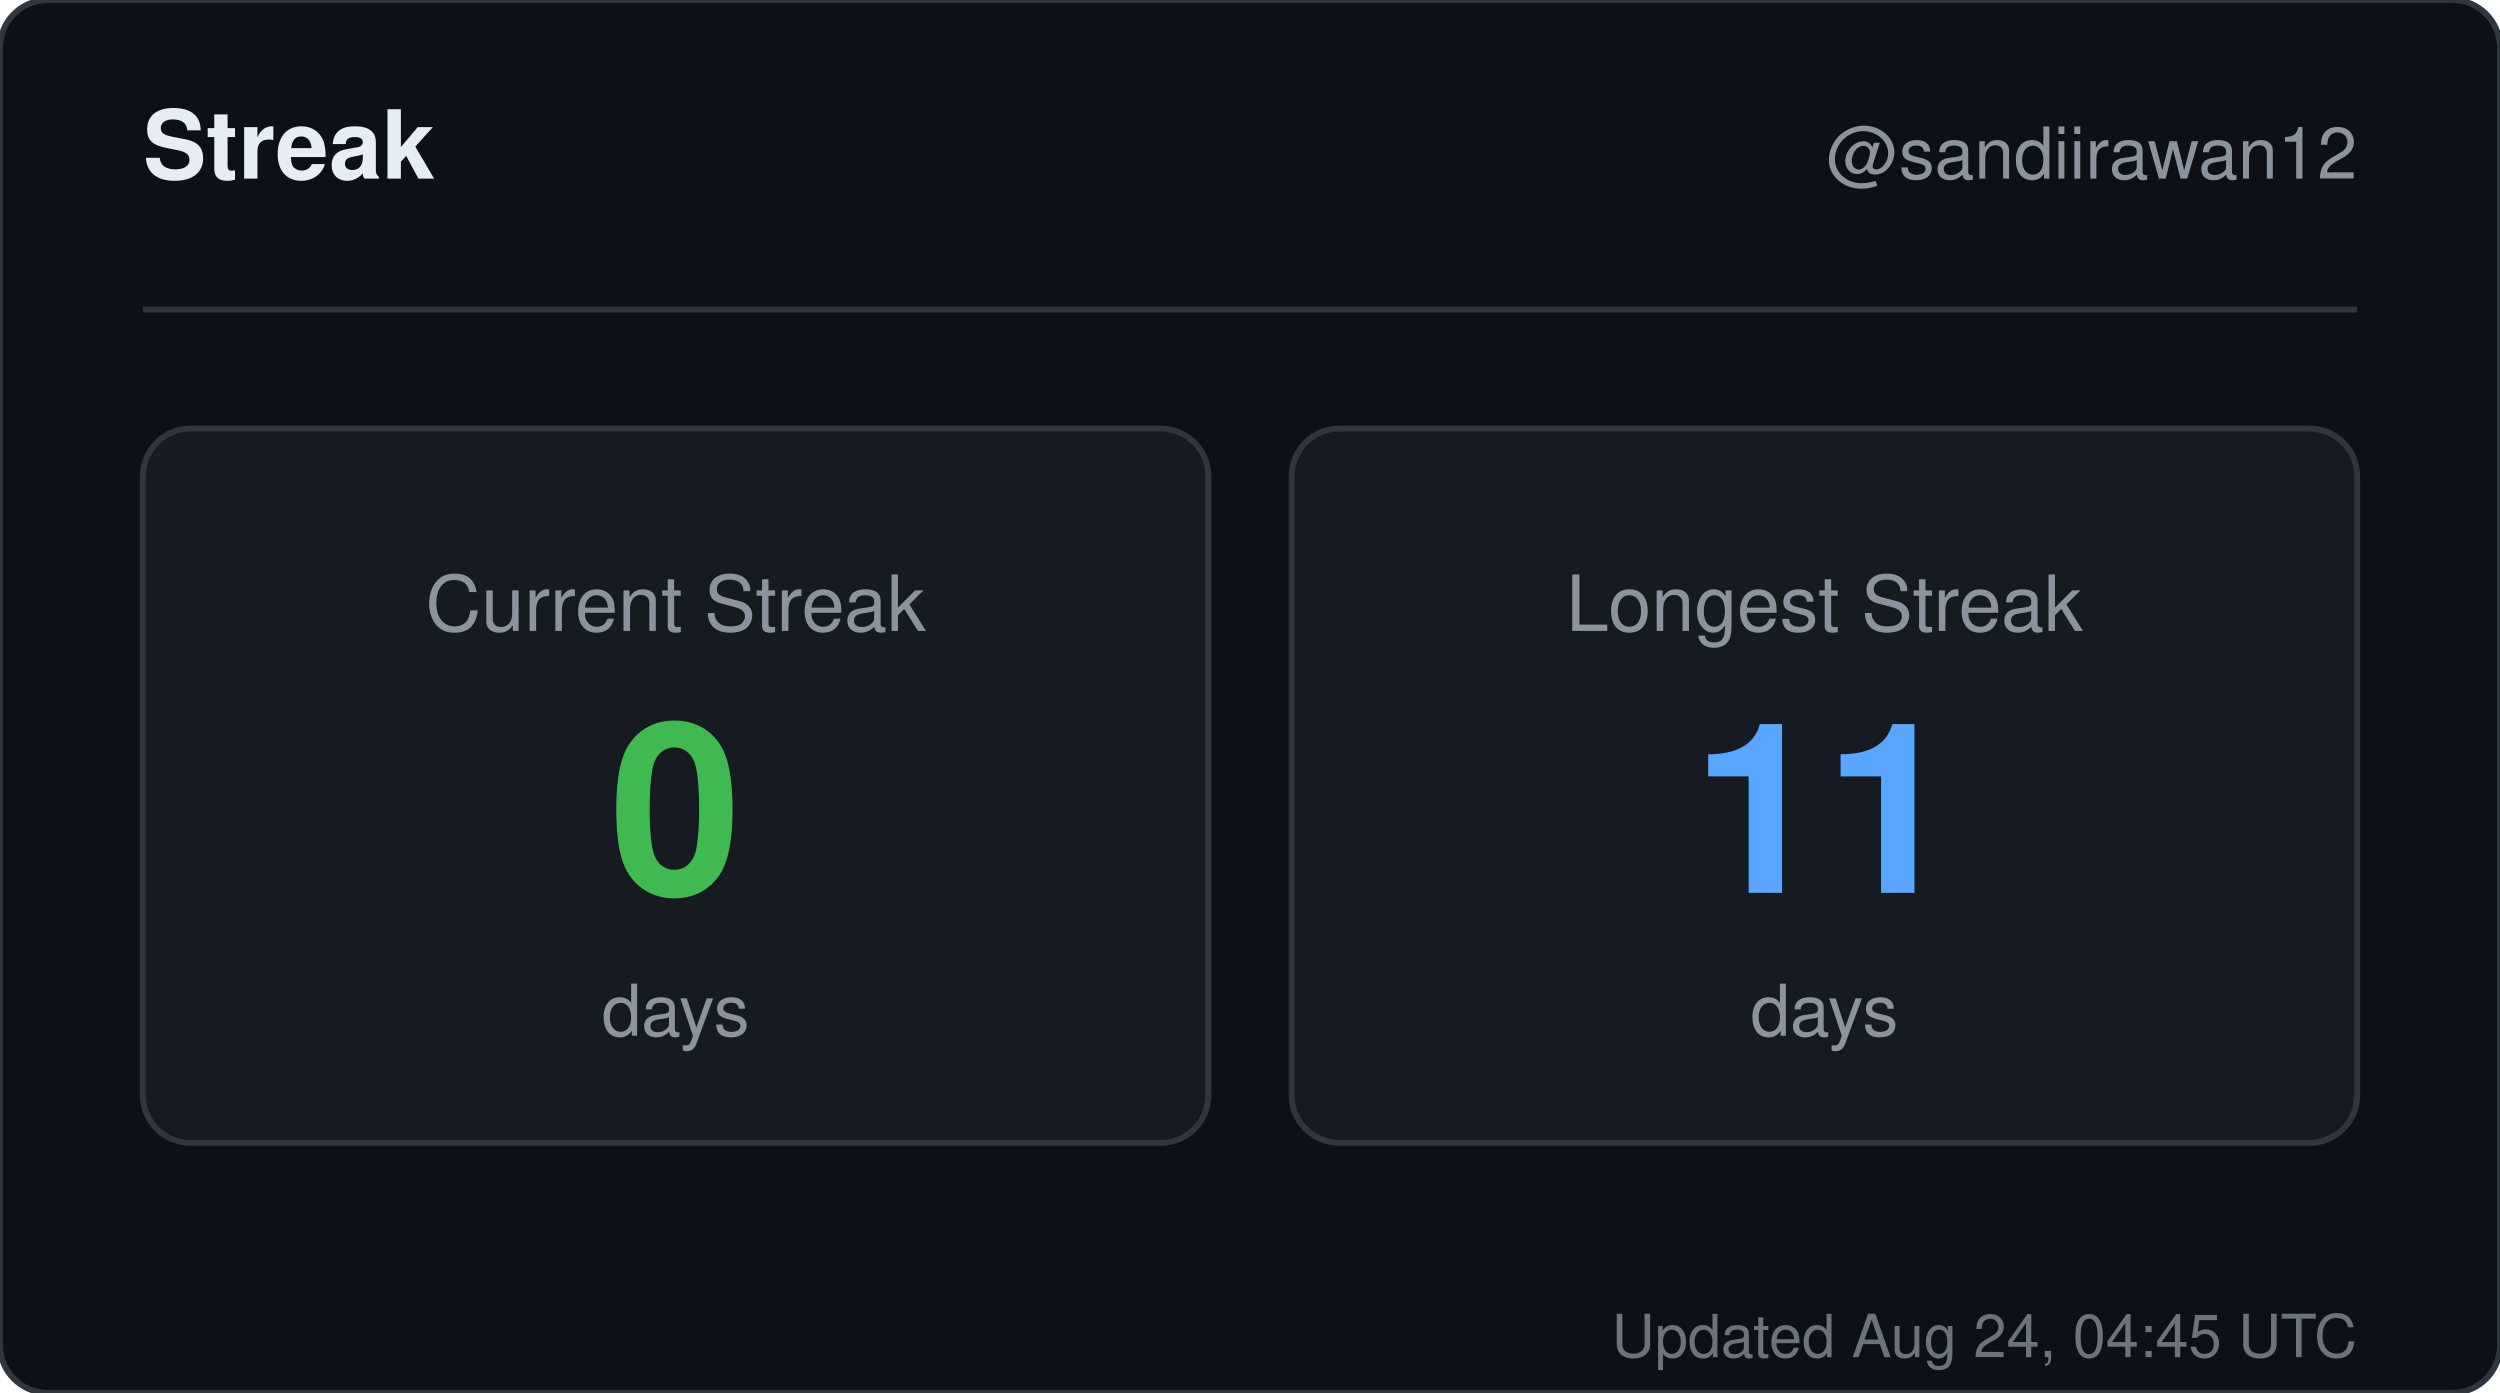
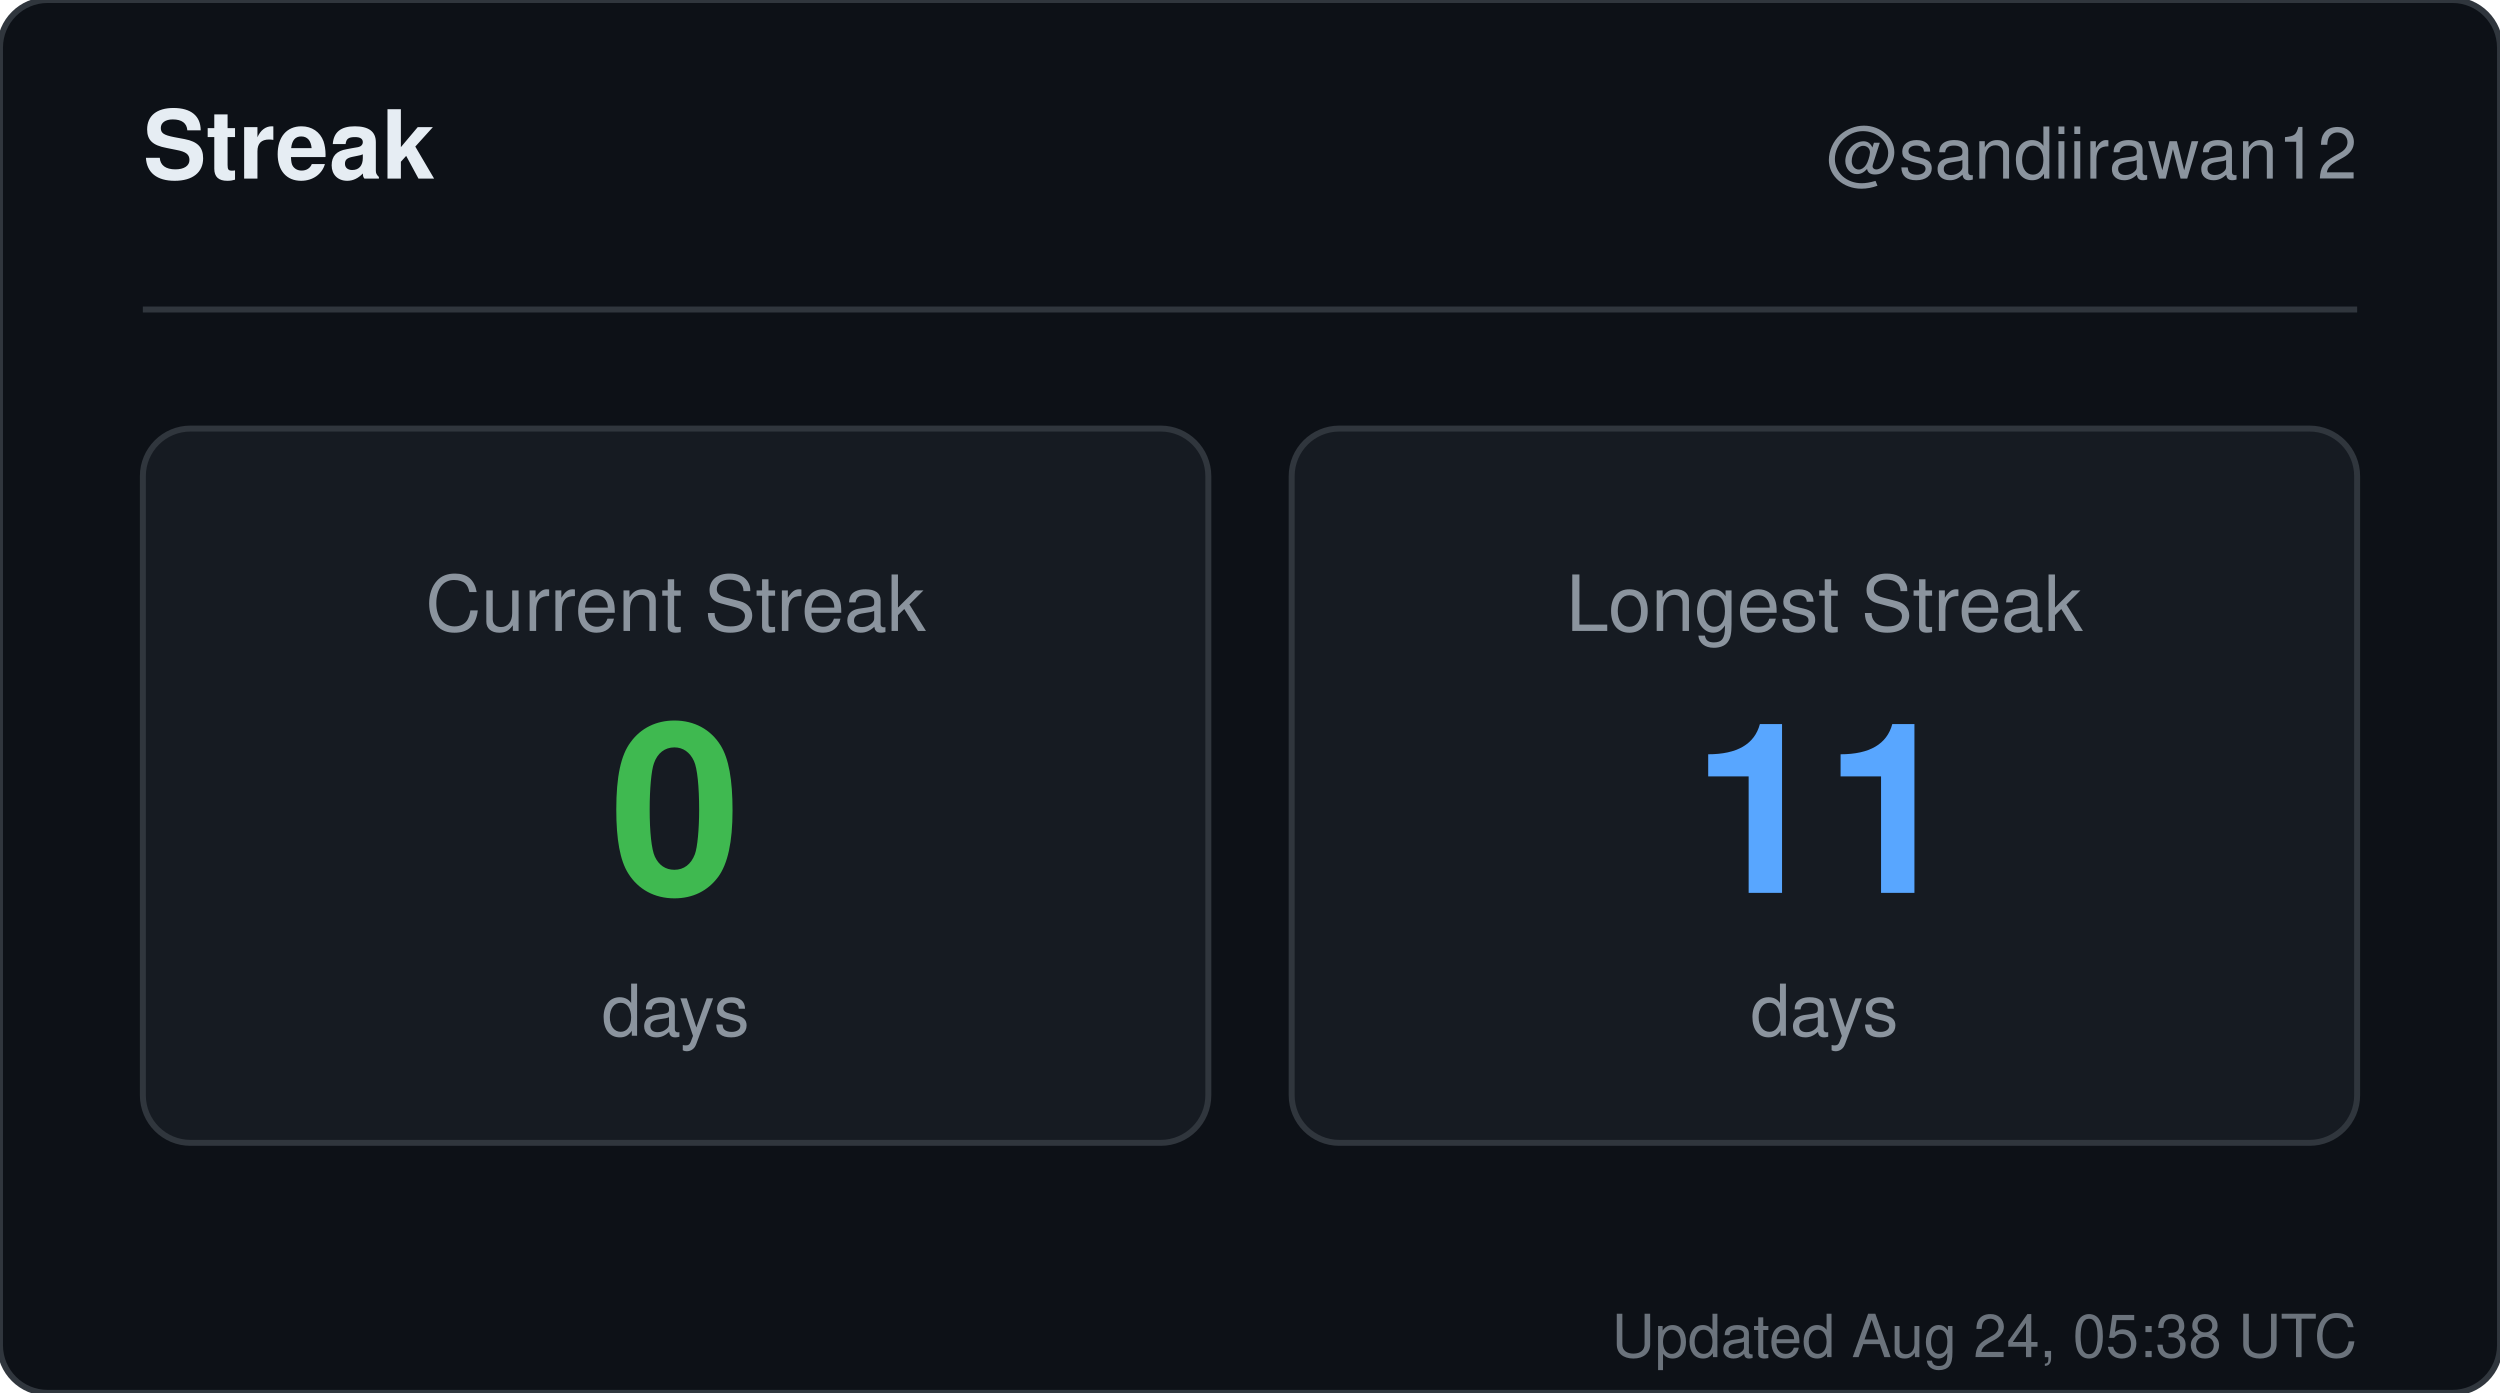
<svg xmlns="http://www.w3.org/2000/svg" width="420" height="234" viewBox="0 0 420 234" role="img" aria-label="Streak for sandiirawan12">
  <rect width="420" height="234" rx="8" fill="#0d1117" stroke="#30363d" />
  <g font-family="-apple-system, BlinkMacSystemFont, Segoe UI, Helvetica, Arial, sans-serif">
    <text x="24" y="30" fill="#e6edf3" font-size="16" font-weight="700">Streak</text>
    <text x="396" y="30" fill="#8b949e" font-size="12" text-anchor="end">@sandiirawan12</text>
    <line x1="24" y1="52" x2="396" y2="52" stroke="#30363d" />
    <rect x="24" y="72" width="179" height="120" rx="8" fill="#161b22" stroke="#30363d" />
    <text x="113.5" y="106" fill="#8b949e" font-size="13" text-anchor="middle">Current Streak</text>
    <text x="113.5" y="150" fill="#3fb950" font-size="40" font-weight="700" text-anchor="middle">0</text>
    <text x="113.5" y="174" fill="#8b949e" font-size="12" text-anchor="middle">days</text>
    <rect x="217" y="72" width="179" height="120" rx="8" fill="#161b22" stroke="#30363d" />
    <text x="306.5" y="106" fill="#8b949e" font-size="13" text-anchor="middle">Longest Streak</text>
    <text x="306.5" y="150" fill="#58a6ff" font-size="40" font-weight="700" text-anchor="middle">11</text>
    <text x="306.5" y="174" fill="#8b949e" font-size="12" text-anchor="middle">days</text>
-     <text x="396" y="228" fill="#8b949e" font-size="10" text-anchor="end" opacity="0.75">Updated Aug 24, 04:45 UTC</text>
+     <text x="396" y="228" fill="#8b949e" font-size="10" text-anchor="end" opacity="0.75">Updated Aug 24, 05:38 UTC</text>
  </g>
</svg>
